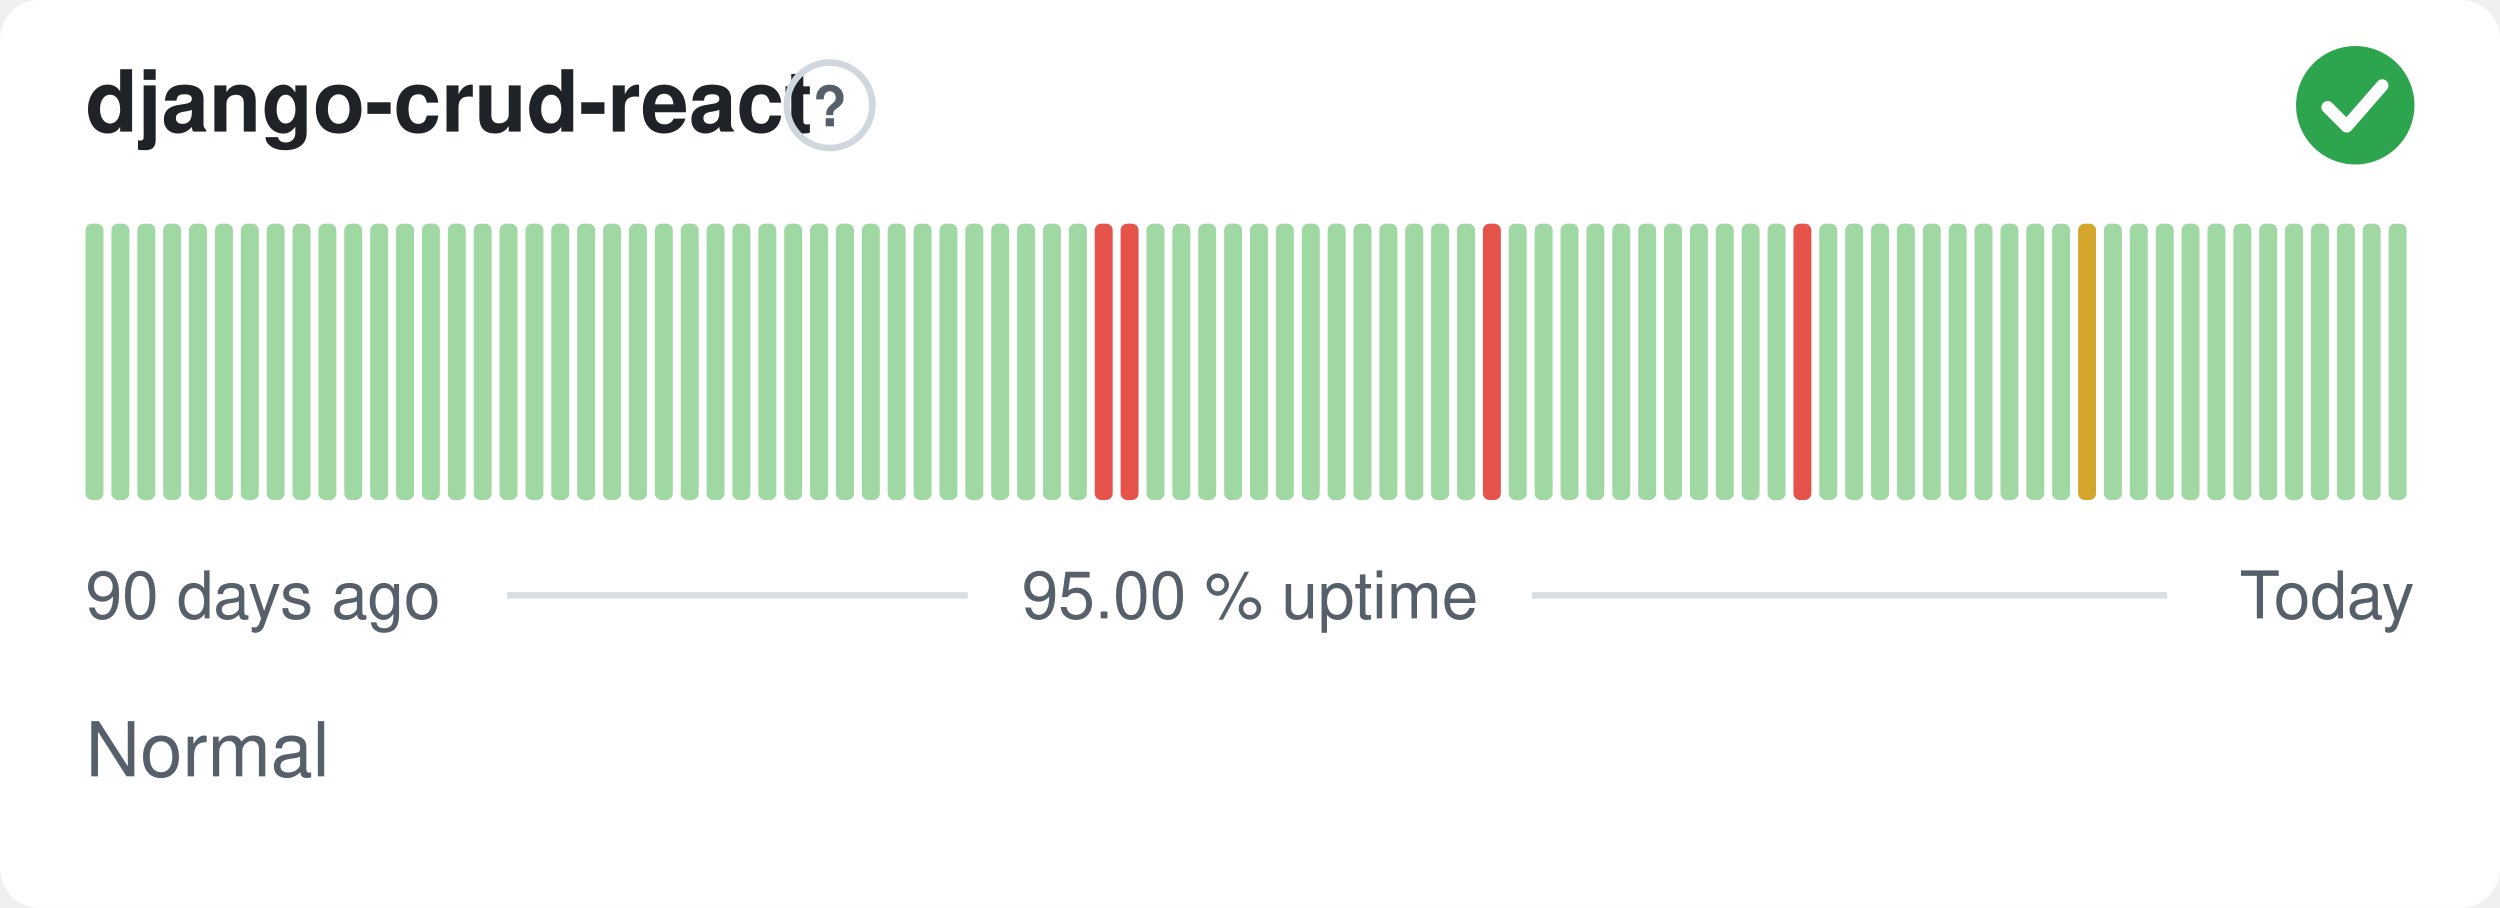
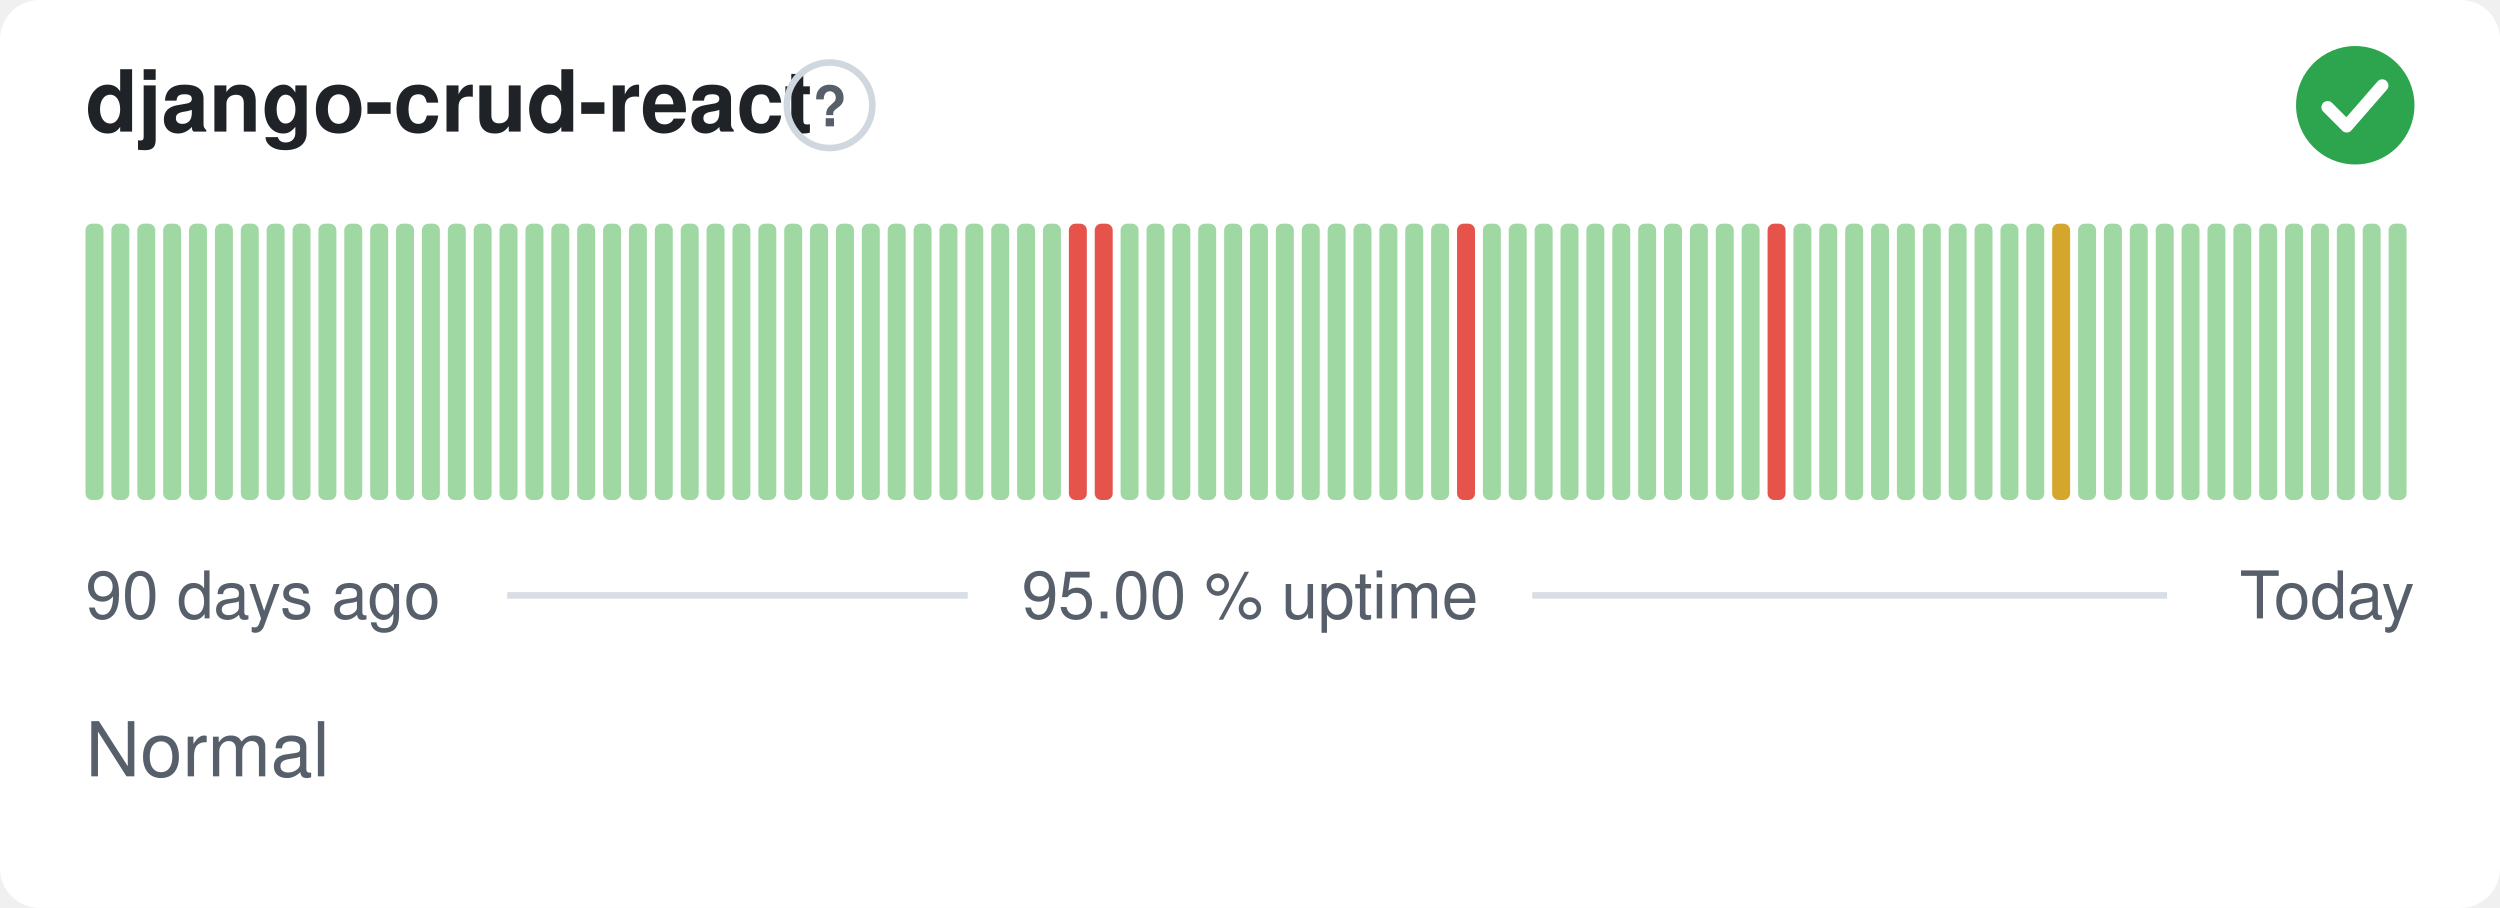
<svg xmlns="http://www.w3.org/2000/svg" width="380" height="138" viewBox="0 0 380 138" role="img" aria-label="django-crud-react: Normal, 95.00 % uptime over the last 90 days" font-family="-apple-system,BlinkMacSystemFont,'Segoe UI',Helvetica,Arial,sans-serif">
  <style>
    @media (prefers-color-scheme: dark) {
      .bg { fill: #0d1117 }
      .title { fill: #e6edf3 }
      .muted { fill: #8b949e }
      .hint { stroke: #30363d }
      .rule { stroke: #30363d }
      .nodata { fill: #21262d }
    }
  </style>
  <rect class="bg" width="380" height="138" rx="6" fill="#ffffff" />
  <text class="title" x="13" y="20" font-size="13" font-weight="600" fill="#1f2328">django-crud-react</text>
  <circle class="hint" cx="126.1" cy="16" r="6.5" fill="none" stroke="#d0d7de" stroke-width="1" />
  <text class="muted" x="126.1" y="19.2" text-anchor="middle" font-size="8.5" font-weight="700" fill="#57606a">?</text>
  <circle cx="358" cy="16" r="9" fill="#2da44e" />
  <path d="M353.80 16.30l2.90 2.90 5.40 -6.20" fill="none" stroke="#fff" stroke-width="1.89" stroke-linecap="round" stroke-linejoin="round" />
  <rect x="13.00" y="34.00" width="2.73" height="42.00" rx="1" fill="#9fd8a3" />
  <rect x="16.93" y="34.00" width="2.73" height="42.00" rx="1" fill="#9fd8a3" />
  <rect x="20.87" y="34.00" width="2.73" height="42.00" rx="1" fill="#9fd8a3" />
  <rect x="24.80" y="34.00" width="2.73" height="42.00" rx="1" fill="#9fd8a3" />
  <rect x="28.73" y="34.00" width="2.73" height="42.00" rx="1" fill="#9fd8a3" />
  <rect x="32.67" y="34.00" width="2.73" height="42.00" rx="1" fill="#9fd8a3" />
  <rect x="36.60" y="34.00" width="2.73" height="42.00" rx="1" fill="#9fd8a3" />
  <rect x="40.53" y="34.00" width="2.73" height="42.00" rx="1" fill="#9fd8a3" />
  <rect x="44.47" y="34.00" width="2.73" height="42.00" rx="1" fill="#9fd8a3" />
  <rect x="48.40" y="34.00" width="2.73" height="42.00" rx="1" fill="#9fd8a3" />
  <rect x="52.33" y="34.00" width="2.73" height="42.00" rx="1" fill="#9fd8a3" />
  <rect x="56.27" y="34.00" width="2.73" height="42.00" rx="1" fill="#9fd8a3" />
  <rect x="60.20" y="34.00" width="2.73" height="42.00" rx="1" fill="#9fd8a3" />
  <rect x="64.13" y="34.00" width="2.73" height="42.00" rx="1" fill="#9fd8a3" />
  <rect x="68.07" y="34.00" width="2.73" height="42.00" rx="1" fill="#9fd8a3" />
  <rect x="72.00" y="34.00" width="2.73" height="42.00" rx="1" fill="#9fd8a3" />
  <rect x="75.93" y="34.00" width="2.73" height="42.00" rx="1" fill="#9fd8a3" />
  <rect x="79.87" y="34.00" width="2.73" height="42.00" rx="1" fill="#9fd8a3" />
  <rect x="83.80" y="34.00" width="2.73" height="42.00" rx="1" fill="#9fd8a3" />
  <rect x="87.73" y="34.00" width="2.73" height="42.00" rx="1" fill="#9fd8a3" />
  <rect x="91.67" y="34.00" width="2.73" height="42.00" rx="1" fill="#9fd8a3" />
  <rect x="95.60" y="34.00" width="2.73" height="42.00" rx="1" fill="#9fd8a3" />
  <rect x="99.53" y="34.00" width="2.73" height="42.00" rx="1" fill="#9fd8a3" />
  <rect x="103.47" y="34.00" width="2.73" height="42.00" rx="1" fill="#9fd8a3" />
  <rect x="107.40" y="34.00" width="2.73" height="42.00" rx="1" fill="#9fd8a3" />
  <rect x="111.33" y="34.00" width="2.73" height="42.00" rx="1" fill="#9fd8a3" />
  <rect x="115.27" y="34.00" width="2.73" height="42.00" rx="1" fill="#9fd8a3" />
  <rect x="119.20" y="34.00" width="2.73" height="42.00" rx="1" fill="#9fd8a3" />
  <rect x="123.13" y="34.00" width="2.73" height="42.00" rx="1" fill="#9fd8a3" />
  <rect x="127.07" y="34.00" width="2.73" height="42.00" rx="1" fill="#9fd8a3" />
  <rect x="131.00" y="34.00" width="2.73" height="42.00" rx="1" fill="#9fd8a3" />
  <rect x="134.93" y="34.00" width="2.73" height="42.00" rx="1" fill="#9fd8a3" />
  <rect x="138.87" y="34.00" width="2.73" height="42.00" rx="1" fill="#9fd8a3" />
  <rect x="142.80" y="34.00" width="2.73" height="42.00" rx="1" fill="#9fd8a3" />
  <rect x="146.73" y="34.00" width="2.73" height="42.00" rx="1" fill="#9fd8a3" />
  <rect x="150.67" y="34.00" width="2.73" height="42.00" rx="1" fill="#9fd8a3" />
  <rect x="154.60" y="34.00" width="2.73" height="42.00" rx="1" fill="#9fd8a3" />
  <rect x="158.53" y="34.00" width="2.73" height="42.00" rx="1" fill="#9fd8a3" />
-   <rect x="162.47" y="34.00" width="2.73" height="42.00" rx="1" fill="#9fd8a3" />
+   <rect x="162.47" y="34.00" width="2.73" height="42.00" rx="1" fill="#e5534b" />
  <rect x="166.40" y="34.00" width="2.73" height="42.00" rx="1" fill="#e5534b" />
-   <rect x="170.33" y="34.00" width="2.73" height="42.00" rx="1" fill="#e5534b" />
+   <rect x="170.33" y="34.00" width="2.73" height="42.00" rx="1" fill="#9fd8a3" />
  <rect x="174.27" y="34.00" width="2.73" height="42.00" rx="1" fill="#9fd8a3" />
  <rect x="178.20" y="34.00" width="2.73" height="42.00" rx="1" fill="#9fd8a3" />
  <rect x="182.13" y="34.00" width="2.73" height="42.00" rx="1" fill="#9fd8a3" />
  <rect x="186.07" y="34.00" width="2.73" height="42.00" rx="1" fill="#9fd8a3" />
  <rect x="190.00" y="34.00" width="2.73" height="42.00" rx="1" fill="#9fd8a3" />
  <rect x="193.93" y="34.00" width="2.73" height="42.00" rx="1" fill="#9fd8a3" />
  <rect x="197.87" y="34.00" width="2.73" height="42.00" rx="1" fill="#9fd8a3" />
  <rect x="201.80" y="34.00" width="2.73" height="42.00" rx="1" fill="#9fd8a3" />
  <rect x="205.73" y="34.00" width="2.73" height="42.00" rx="1" fill="#9fd8a3" />
  <rect x="209.67" y="34.00" width="2.73" height="42.00" rx="1" fill="#9fd8a3" />
  <rect x="213.60" y="34.00" width="2.73" height="42.00" rx="1" fill="#9fd8a3" />
  <rect x="217.53" y="34.00" width="2.73" height="42.00" rx="1" fill="#9fd8a3" />
-   <rect x="221.47" y="34.00" width="2.73" height="42.00" rx="1" fill="#9fd8a3" />
-   <rect x="225.40" y="34.00" width="2.73" height="42.00" rx="1" fill="#e5534b" />
+   <rect x="221.47" y="34.00" width="2.73" height="42.00" rx="1" fill="#e5534b" />
+   <rect x="225.40" y="34.00" width="2.73" height="42.00" rx="1" fill="#9fd8a3" />
  <rect x="229.33" y="34.00" width="2.73" height="42.00" rx="1" fill="#9fd8a3" />
  <rect x="233.27" y="34.00" width="2.73" height="42.00" rx="1" fill="#9fd8a3" />
  <rect x="237.20" y="34.00" width="2.73" height="42.00" rx="1" fill="#9fd8a3" />
  <rect x="241.13" y="34.00" width="2.73" height="42.00" rx="1" fill="#9fd8a3" />
  <rect x="245.07" y="34.00" width="2.73" height="42.00" rx="1" fill="#9fd8a3" />
  <rect x="249.00" y="34.00" width="2.73" height="42.00" rx="1" fill="#9fd8a3" />
  <rect x="252.93" y="34.00" width="2.73" height="42.00" rx="1" fill="#9fd8a3" />
  <rect x="256.87" y="34.00" width="2.73" height="42.00" rx="1" fill="#9fd8a3" />
  <rect x="260.80" y="34.00" width="2.73" height="42.00" rx="1" fill="#9fd8a3" />
  <rect x="264.73" y="34.00" width="2.73" height="42.00" rx="1" fill="#9fd8a3" />
-   <rect x="268.67" y="34.00" width="2.73" height="42.00" rx="1" fill="#9fd8a3" />
-   <rect x="272.60" y="34.00" width="2.73" height="42.00" rx="1" fill="#e5534b" />
+   <rect x="268.67" y="34.00" width="2.73" height="42.00" rx="1" fill="#e5534b" />
+   <rect x="272.60" y="34.00" width="2.73" height="42.00" rx="1" fill="#9fd8a3" />
  <rect x="276.53" y="34.00" width="2.73" height="42.00" rx="1" fill="#9fd8a3" />
  <rect x="280.47" y="34.00" width="2.73" height="42.00" rx="1" fill="#9fd8a3" />
  <rect x="284.40" y="34.00" width="2.73" height="42.00" rx="1" fill="#9fd8a3" />
  <rect x="288.33" y="34.00" width="2.73" height="42.00" rx="1" fill="#9fd8a3" />
  <rect x="292.27" y="34.00" width="2.73" height="42.00" rx="1" fill="#9fd8a3" />
  <rect x="296.20" y="34.00" width="2.73" height="42.00" rx="1" fill="#9fd8a3" />
  <rect x="300.13" y="34.00" width="2.73" height="42.00" rx="1" fill="#9fd8a3" />
  <rect x="304.07" y="34.00" width="2.73" height="42.00" rx="1" fill="#9fd8a3" />
  <rect x="308.00" y="34.00" width="2.73" height="42.00" rx="1" fill="#9fd8a3" />
-   <rect x="311.93" y="34.00" width="2.73" height="42.00" rx="1" fill="#9fd8a3" />
-   <rect x="315.87" y="34.00" width="2.73" height="42.00" rx="1" fill="#d4a72c" />
+   <rect x="311.93" y="34.00" width="2.73" height="42.00" rx="1" fill="#d4a72c" />
+   <rect x="315.87" y="34.00" width="2.73" height="42.00" rx="1" fill="#9fd8a3" />
  <rect x="319.80" y="34.00" width="2.73" height="42.00" rx="1" fill="#9fd8a3" />
  <rect x="323.73" y="34.00" width="2.73" height="42.00" rx="1" fill="#9fd8a3" />
  <rect x="327.67" y="34.00" width="2.73" height="42.00" rx="1" fill="#9fd8a3" />
  <rect x="331.60" y="34.00" width="2.73" height="42.00" rx="1" fill="#9fd8a3" />
  <rect x="335.53" y="34.00" width="2.73" height="42.00" rx="1" fill="#9fd8a3" />
  <rect x="339.47" y="34.00" width="2.73" height="42.00" rx="1" fill="#9fd8a3" />
  <rect x="343.40" y="34.00" width="2.73" height="42.00" rx="1" fill="#9fd8a3" />
  <rect x="347.33" y="34.00" width="2.73" height="42.00" rx="1" fill="#9fd8a3" />
  <rect x="351.27" y="34.00" width="2.73" height="42.00" rx="1" fill="#9fd8a3" />
  <rect x="355.20" y="34.00" width="2.73" height="42.00" rx="1" fill="#9fd8a3" />
  <rect x="359.13" y="34.00" width="2.73" height="42.00" rx="1" fill="#9fd8a3" />
  <rect x="363.07" y="34.00" width="2.73" height="42.00" rx="1" fill="#9fd8a3" />
  <text class="muted" x="13" y="94" font-size="10" fill="#57606a">90 days ago</text>
  <text class="muted" x="190" y="94" text-anchor="middle" font-size="10" fill="#57606a">95.00 % uptime</text>
  <text class="muted" x="367" y="94" text-anchor="end" font-size="10" fill="#57606a">Today</text>
  <line class="rule" x1="77.1" y1="90.5" x2="147.1" y2="90.5" stroke="#d8dee4" stroke-width="1" />
  <line class="rule" x1="232.9" y1="90.5" x2="329.4" y2="90.5" stroke="#d8dee4" stroke-width="1" />
  <text class="muted" x="13" y="118" font-size="11.5" fill="#57606a">Normal</text>
</svg>
